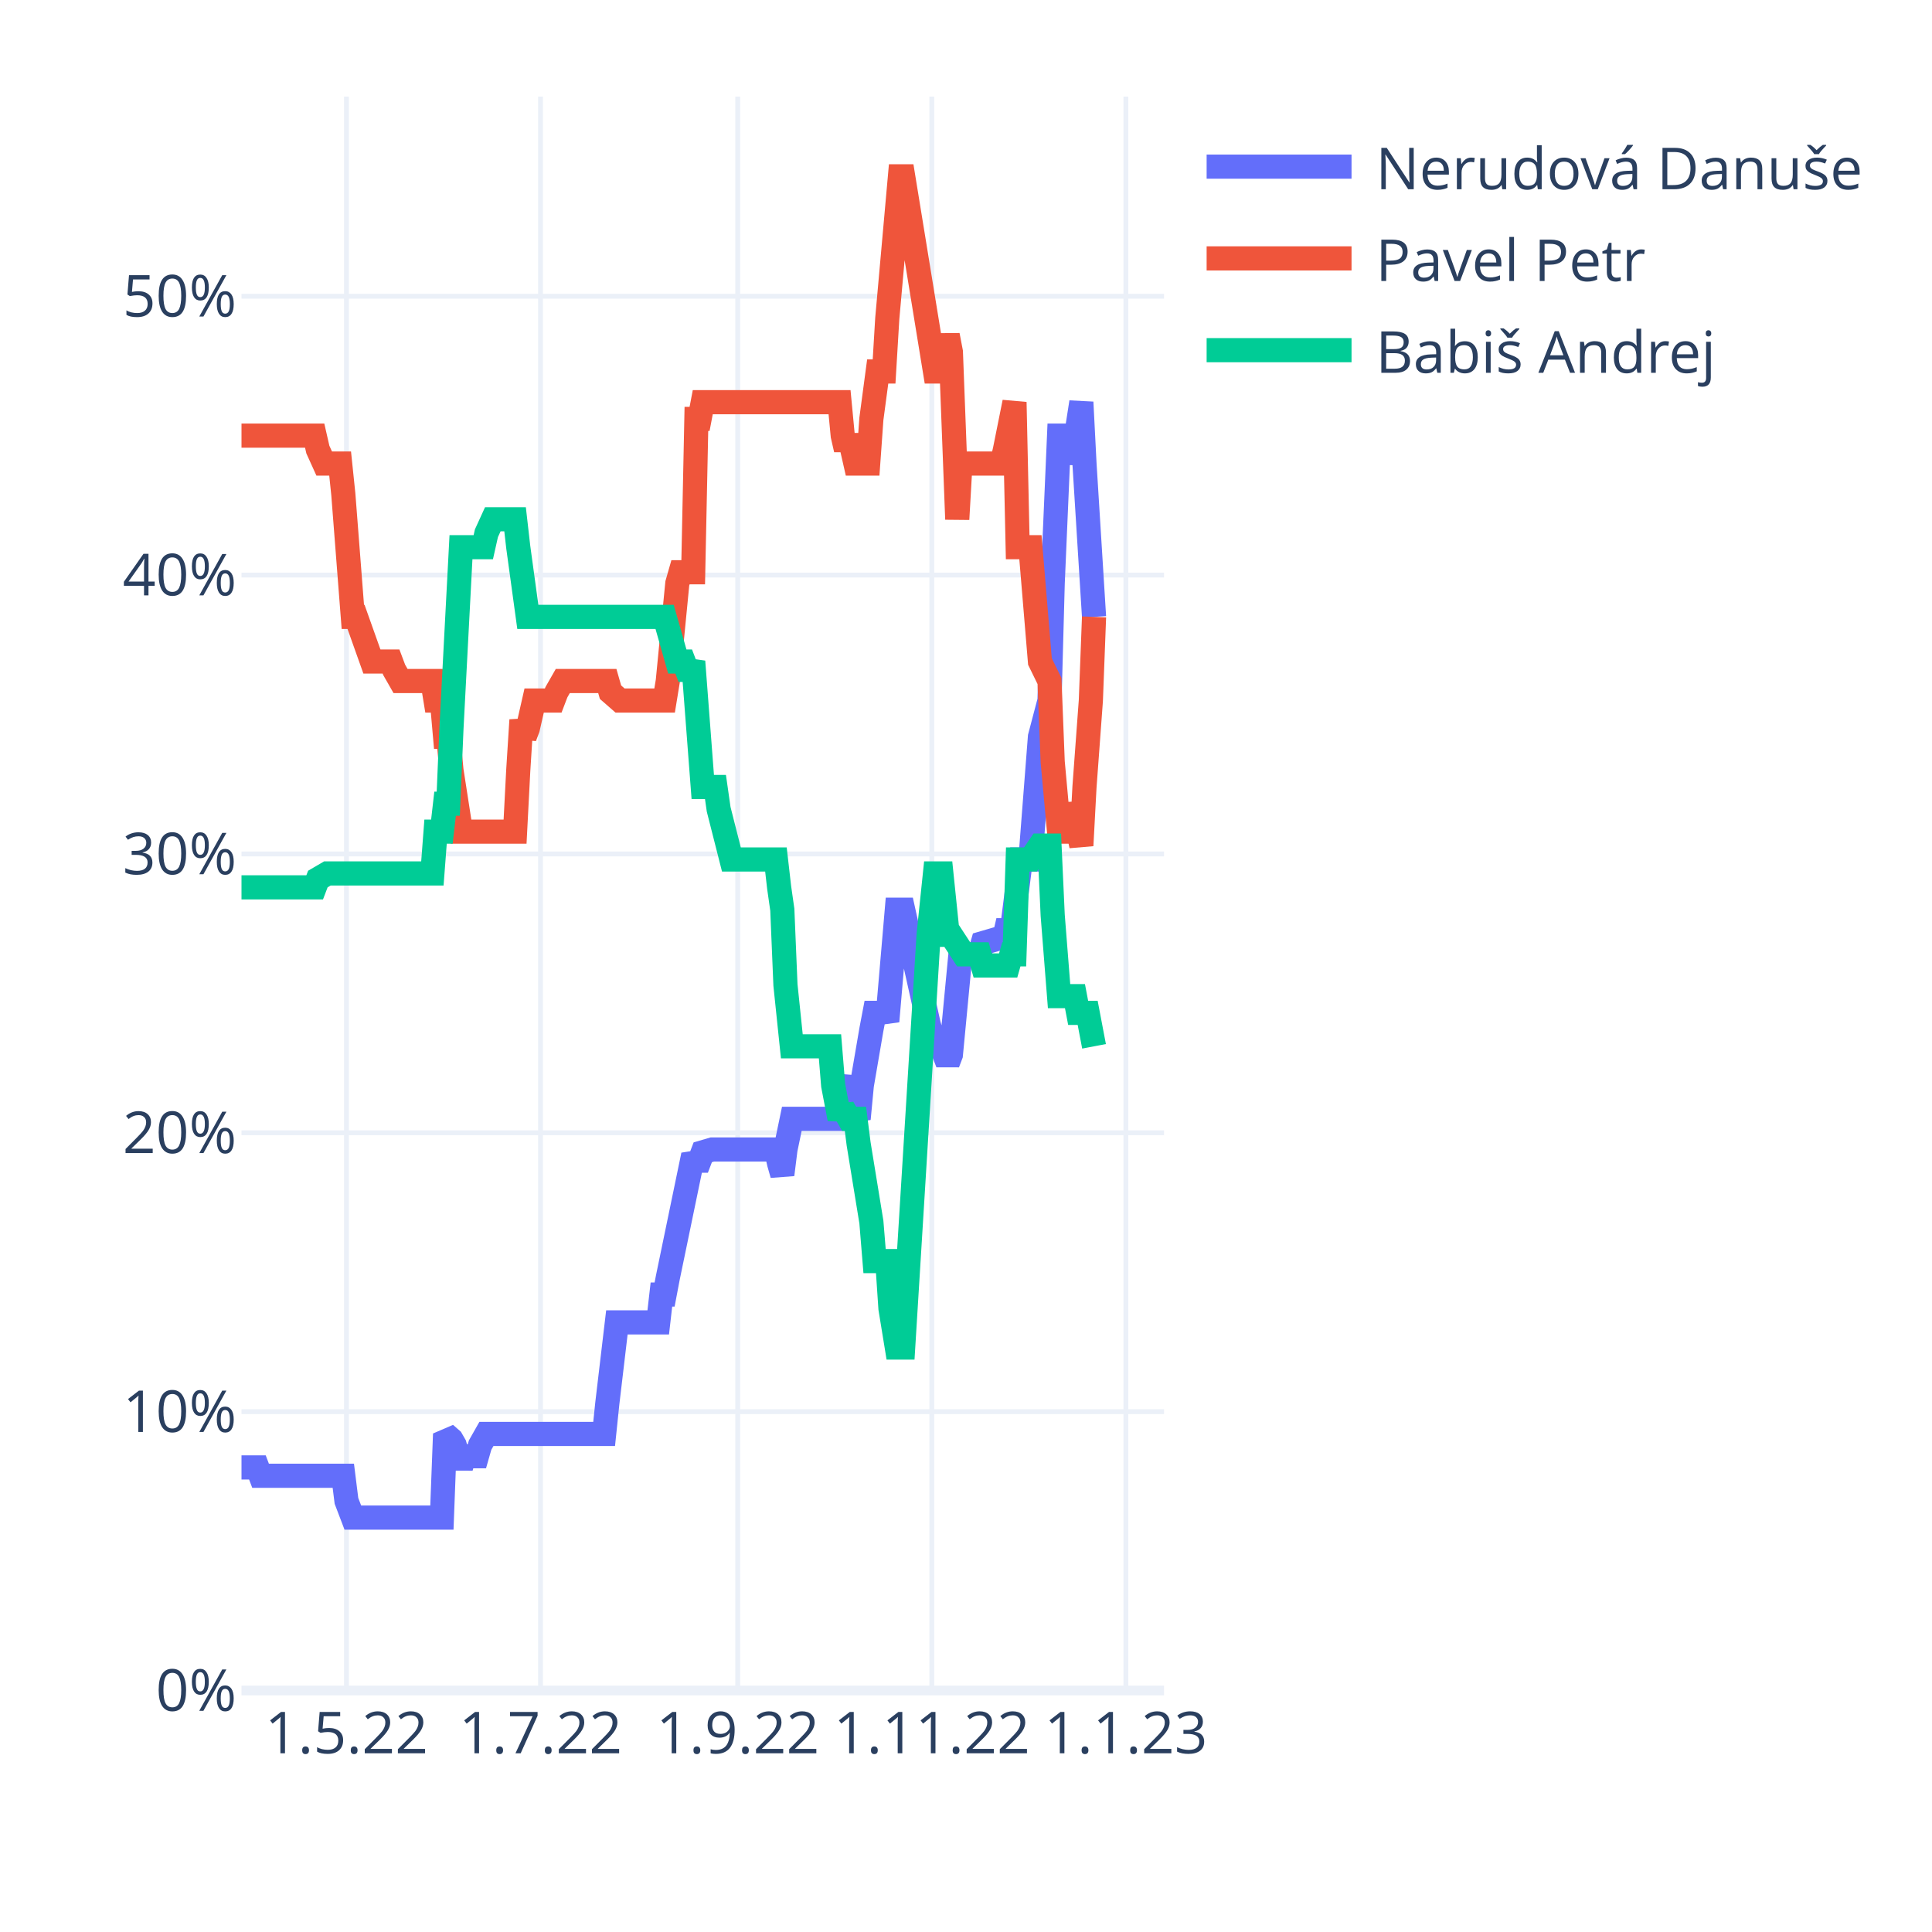
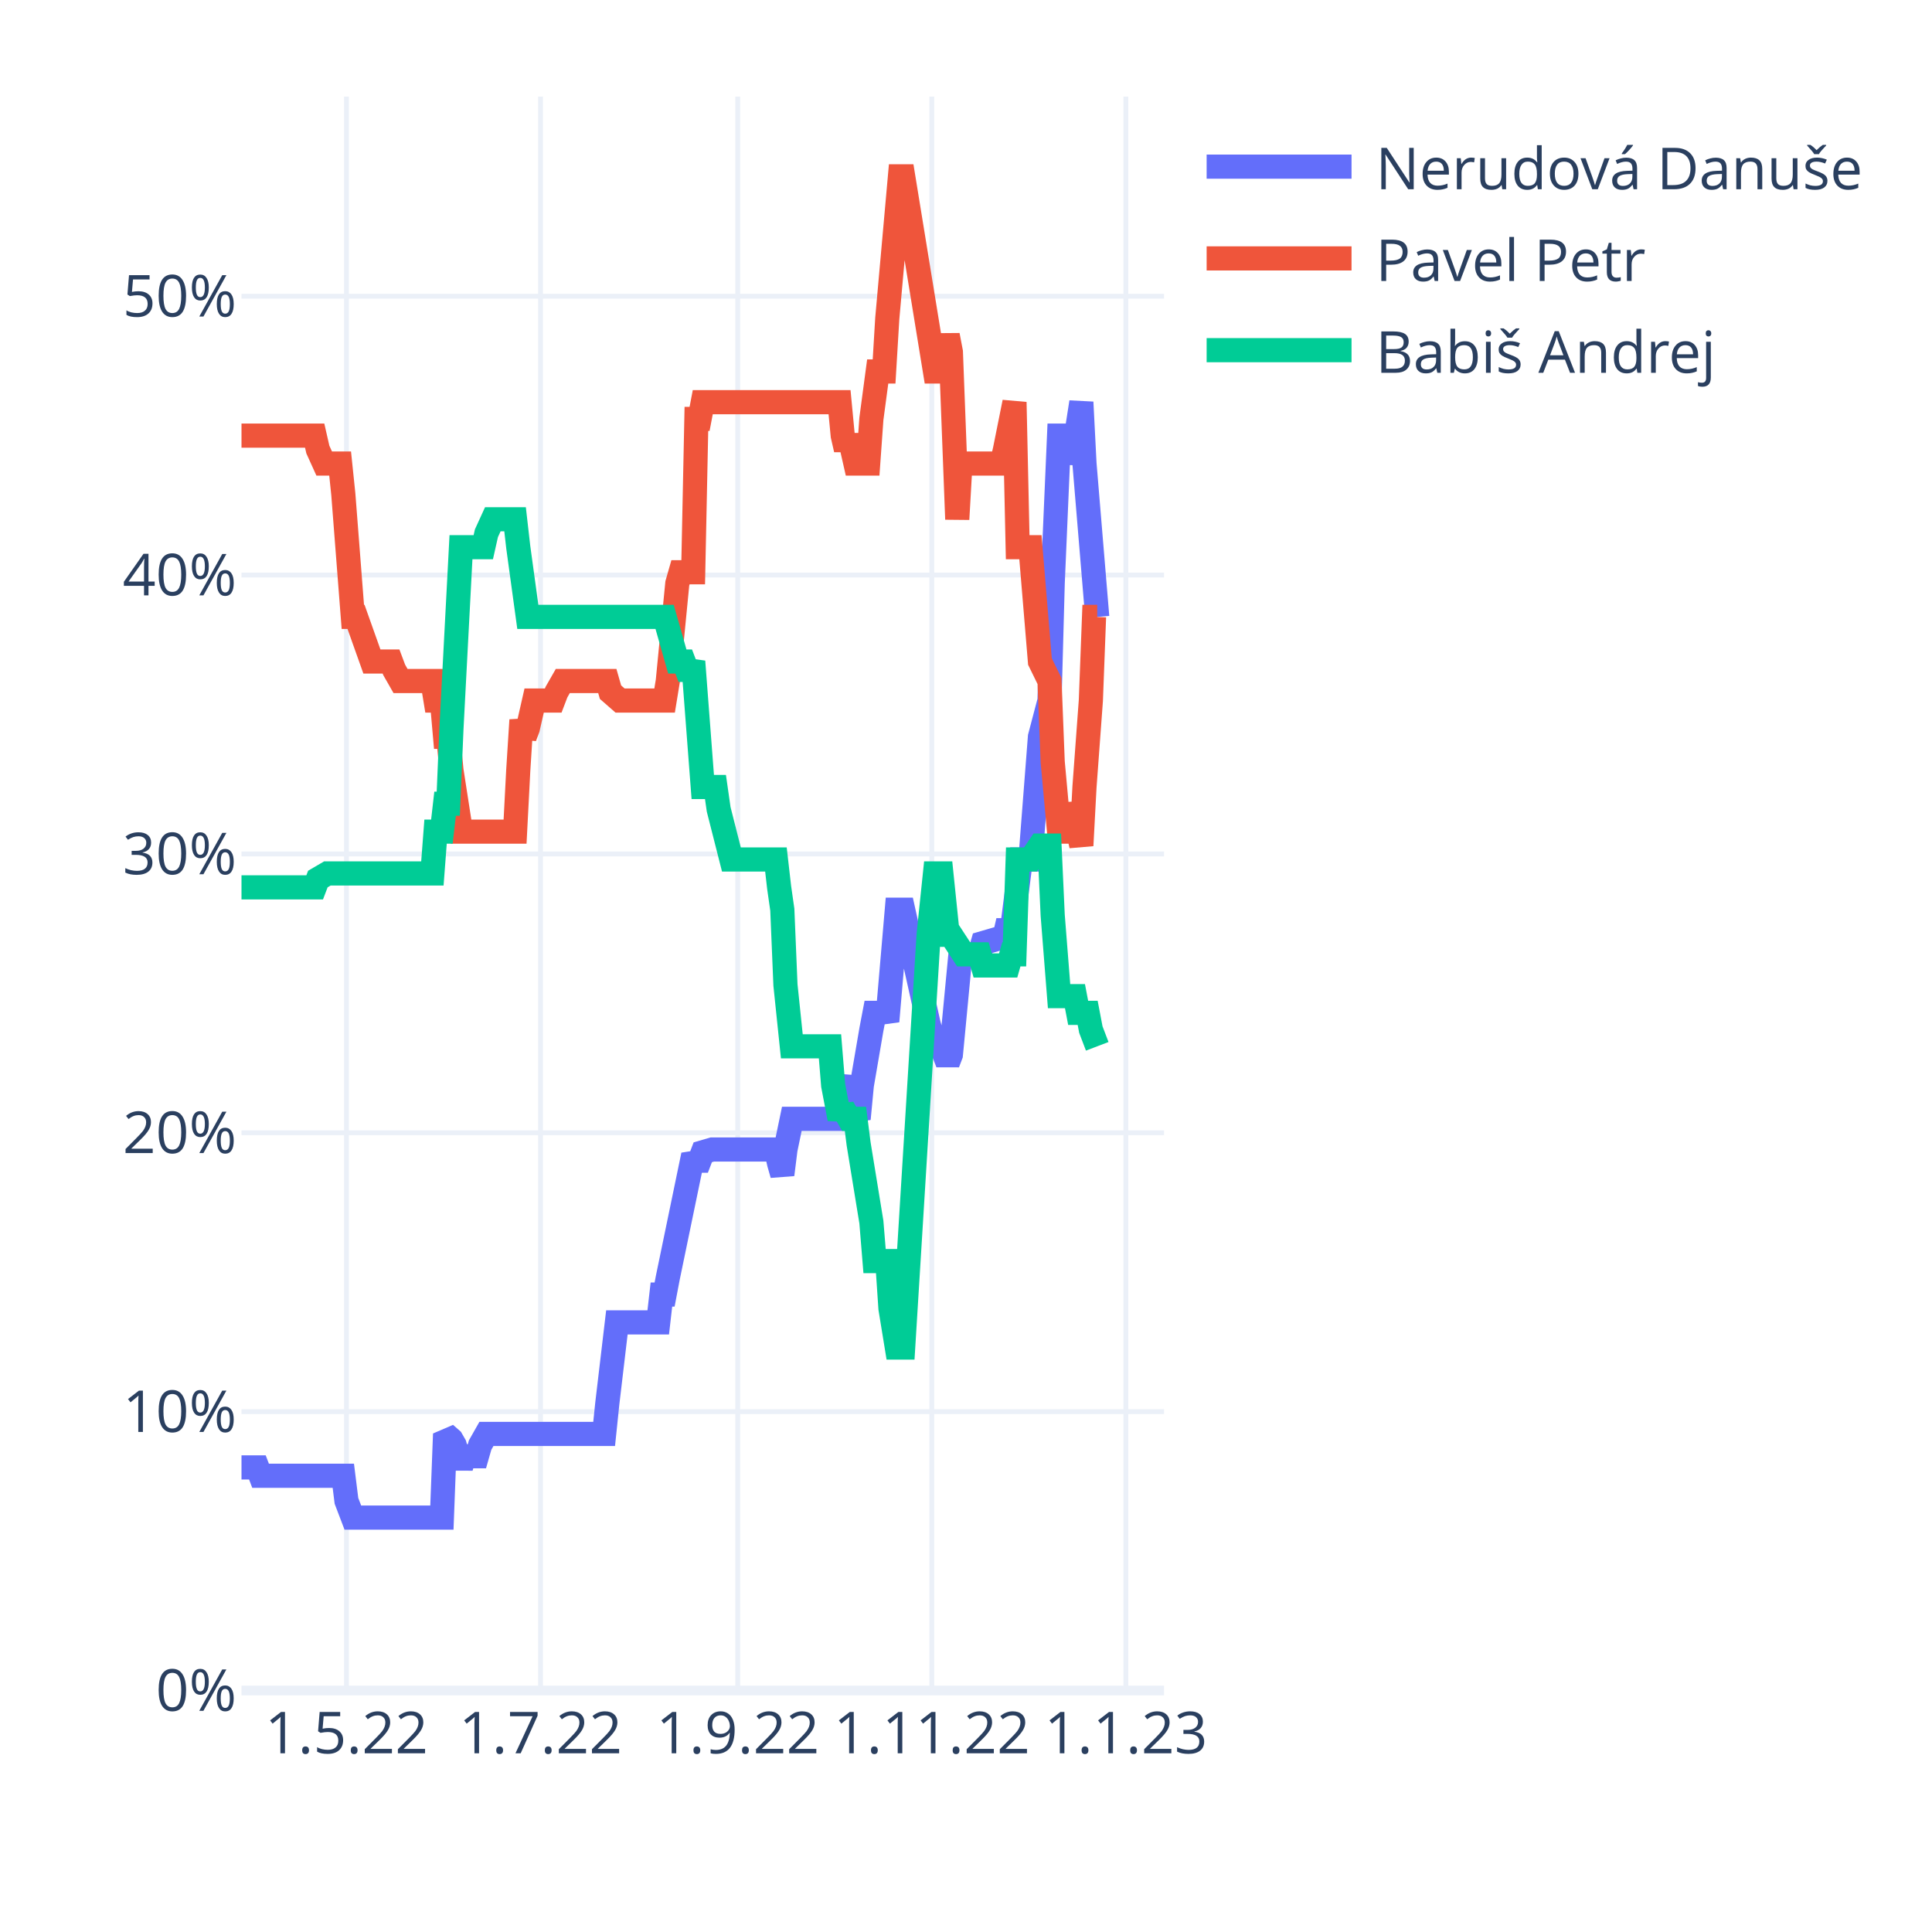
<svg xmlns="http://www.w3.org/2000/svg" class="main-svg" width="400" height="400" style="" viewBox="0 0 400 400">
  <rect x="0" y="0" width="400" height="400" style="fill: rgb(255, 255, 255); fill-opacity: 1;" />
-   <defs id="defs-b2f7c9">
+   <defs id="defs-215c81">
    <g class="clips">
-       <clipPath id="clipb2f7c9xyplot" class="plotclip">
+       <clipPath id="clip215c81xyplot" class="plotclip">
        <rect width="191" height="330" />
      </clipPath>
-       <clipPath class="axesclip" id="clipb2f7c9x">
+       <clipPath class="axesclip" id="clip215c81x">
        <rect x="50" y="0" width="191" height="400" />
      </clipPath>
-       <clipPath class="axesclip" id="clipb2f7c9y">
+       <clipPath class="axesclip" id="clip215c81y">
        <rect x="0" y="20" width="400" height="330" />
      </clipPath>
-       <clipPath class="axesclip" id="clipb2f7c9xy">
+       <clipPath class="axesclip" id="clip215c81xy">
        <rect x="50" y="20" width="191" height="330" />
      </clipPath>
    </g>
    <g class="gradients" />
    <g class="patterns" />
  </defs>
  <g class="bglayer" />
  <g class="layer-below">
    <g class="imagelayer" />
    <g class="shapelayer" />
  </g>
  <g class="cartesianlayer">
    <g class="subplot xy">
      <g class="layer-subplot">
        <g class="shapelayer" />
        <g class="imagelayer" />
      </g>
      <g class="minor-gridlayer">
        <g class="x" />
        <g class="y" />
      </g>
      <g class="gridlayer">
        <g class="x">
          <path class="xgrid crisp" transform="translate(71.73,0)" d="M0,20v330" style="stroke: rgb(235, 240, 248); stroke-opacity: 1; stroke-width: 1px;" />
          <path class="xgrid crisp" transform="translate(111.91,0)" d="M0,20v330" style="stroke: rgb(235, 240, 248); stroke-opacity: 1; stroke-width: 1px;" />
          <path class="xgrid crisp" transform="translate(152.74,0)" d="M0,20v330" style="stroke: rgb(235, 240, 248); stroke-opacity: 1; stroke-width: 1px;" />
          <path class="xgrid crisp" transform="translate(192.92,0)" d="M0,20v330" style="stroke: rgb(235, 240, 248); stroke-opacity: 1; stroke-width: 1px;" />
          <path class="xgrid crisp" transform="translate(233.1,0)" d="M0,20v330" style="stroke: rgb(235, 240, 248); stroke-opacity: 1; stroke-width: 1px;" />
        </g>
        <g class="y">
          <path class="ygrid crisp" transform="translate(0,292.27)" d="M50,0h191" style="stroke: rgb(235, 240, 248); stroke-opacity: 1; stroke-width: 1px;" />
          <path class="ygrid crisp" transform="translate(0,234.53)" d="M50,0h191" style="stroke: rgb(235, 240, 248); stroke-opacity: 1; stroke-width: 1px;" />
          <path class="ygrid crisp" transform="translate(0,176.8)" d="M50,0h191" style="stroke: rgb(235, 240, 248); stroke-opacity: 1; stroke-width: 1px;" />
          <path class="ygrid crisp" transform="translate(0,119.06)" d="M50,0h191" style="stroke: rgb(235, 240, 248); stroke-opacity: 1; stroke-width: 1px;" />
          <path class="ygrid crisp" transform="translate(0,61.33)" d="M50,0h191" style="stroke: rgb(235, 240, 248); stroke-opacity: 1; stroke-width: 1px;" />
        </g>
      </g>
      <g class="zerolinelayer">
        <path class="yzl zl crisp" transform="translate(0,350)" d="M50,0h191" style="stroke: rgb(235, 240, 248); stroke-opacity: 1; stroke-width: 2px;" />
      </g>
      <path class="xlines-below" />
      <path class="ylines-below" />
      <g class="overlines-below" />
      <g class="xaxislayer-below" />
      <g class="yaxislayer-below" />
      <g class="overaxes-below" />
-       <g class="plot" transform="translate(50,20)" clip-path="url(#clipb2f7c9xyplot)">
+       <g class="plot" transform="translate(50,20)" clip-path="url(#clip215c81xyplot)">
        <g class="scatterlayer mlayer">
-           <g class="trace scatter traceb6e6c1" style="stroke-miterlimit: 2; opacity: 1;">
+           <g class="trace scatter trace55baa4" style="stroke-miterlimit: 2; opacity: 1;">
            <g class="fills" />
            <g class="errorbars" />
            <g class="lines">
-               <path class="js-line" d="M0,283.81L3.29,283.81L3.95,285.54L21.08,285.54L21.73,290.74L23.05,294.2L23.71,294.2L41.49,294.2L42.15,276.88L43.47,278.04L44.13,279.19L45.44,283.81L46.1,281.5L48.74,281.5L49.4,279.19L50.71,276.88L51.37,276.88L75.08,276.88L75.74,270.53L77.72,253.79L78.38,253.79L86.28,253.79L86.94,248.02L87.6,248.02L88.26,244.55L93.52,219.15L94.18,220.3L94.84,220.3L95.5,218.57L97.48,217.99L98.13,217.99L110.65,217.99L111.31,220.88L111.97,223.19L112.62,217.99L113.94,211.64L114.6,211.64L123.82,211.64L124.48,207.6L125.8,202.98L126.46,208.76L127.77,211.64L128.43,204.72L130.41,193.17L131.07,189.7L133.04,189.7L133.7,191.44L135.68,168.34L136.33,168.34L136.99,168.34L142.26,192.01L143.58,196.63L144.9,196.63L146.21,200.1L146.87,198.36L148.85,177.58L149.51,177.58L152.8,177.58L153.46,175.27L157.41,174.12L158.07,173.54L158.73,170.65L159.39,173.54L161.36,157.95L162.02,157.95L163.34,157.95L165.31,132.55L167.29,125.04L167.95,100.79L169.27,70.19L169.92,70.19L171.24,70.19L171.9,75.97L173.88,63.27L174.53,75.97L176.51,107.72" style="vector-effect: non-scaling-stroke; fill: none; stroke: rgb(99, 110, 250); stroke-opacity: 1; stroke-width: 5px; opacity: 1;" />
+               <path class="js-line" d="M0,283.81L3.29,283.81L3.95,285.54L21.08,285.54L21.73,290.74L23.05,294.2L23.71,294.2L41.49,294.2L42.15,276.88L43.47,278.04L44.13,279.19L45.44,283.81L46.1,281.5L48.74,281.5L49.4,279.19L50.71,276.88L51.37,276.88L75.08,276.88L75.74,270.53L77.72,253.79L78.38,253.79L86.28,253.79L86.94,248.02L87.6,248.02L88.26,244.55L93.52,219.15L94.18,220.3L94.84,220.3L95.5,218.57L97.48,217.99L98.13,217.99L110.65,217.99L111.31,220.88L111.97,223.19L112.62,217.99L113.94,211.64L114.6,211.64L123.82,211.64L124.48,207.6L125.8,202.98L126.46,208.76L127.77,211.64L128.43,204.72L130.41,193.17L131.07,189.7L133.04,189.7L133.7,191.44L135.68,168.34L136.33,168.34L136.99,168.34L142.26,192.01L143.58,196.63L144.9,196.63L146.21,200.1L146.87,198.36L148.85,177.58L149.51,177.58L152.8,177.58L153.46,175.27L157.41,174.12L158.07,173.54L158.73,170.65L159.39,173.54L161.36,157.95L162.02,157.95L163.34,157.95L165.31,132.55L167.29,125.04L167.95,100.79L169.27,70.19L169.92,70.19L171.24,70.19L171.9,75.97L173.88,63.27L174.53,75.97L177.17,107.72" style="vector-effect: non-scaling-stroke; fill: none; stroke: rgb(99, 110, 250); stroke-opacity: 1; stroke-width: 5px; opacity: 1;" />
            </g>
            <g class="points" />
            <g class="text" />
          </g>
-           <g class="trace scatter trace37ce2a" style="stroke-miterlimit: 2; opacity: 1;">
+           <g class="trace scatter tracec88163" style="stroke-miterlimit: 2; opacity: 1;">
            <g class="fills" />
            <g class="errorbars" />
            <g class="lines">
-               <path class="js-line" d="M0,70.19L15.15,70.19L15.81,73.08L17.12,75.97L17.78,75.97L20.42,75.97L21.08,82.32L23.05,107.72L23.71,107.72L27,116.96L27.66,116.96L30.96,116.96L31.61,118.69L32.93,121L33.59,121L39.52,121L40.18,125.04L41.49,125.04L42.15,132.55L42.81,132.55L43.47,139.48L45.44,152.18L46.1,152.18L56.64,152.18L57.3,139.48L57.96,129.08L58.62,132.55L59.28,130.81L60.59,125.04L61.25,125.04L64.54,125.04L65.2,123.31L66.52,121L67.18,121L75.74,121L76.4,123.31L78.38,125.04L79.03,125.04L87.6,125.04L88.26,121L90.23,100.79L90.89,98.48L93.52,98.48L94.18,66.73L94.84,66.73L95.5,63.27L123.82,63.27L124.48,70.19L125.14,73.08L125.8,70.19L127.11,75.97L127.77,75.97L129.75,75.97L130.41,66.73L131.72,56.91L132.38,56.91L133.04,56.91L133.7,45.94L136.33,16.5L136.99,16.5L143.58,56.91L144.9,56.91L146.21,49.41L146.87,52.87L148.19,87.51L148.85,75.97L149.51,75.97L157.41,75.97L158.07,73.08L160.04,63.27L160.7,93.29L163.34,93.29L165.31,116.96L167.29,121L167.95,137.74L169.27,152.18L169.92,152.18L171.24,152.18L171.9,146.4L173.88,155.06L174.53,142.94L175.85,125.04L176.51,107.72" style="vector-effect: non-scaling-stroke; fill: none; stroke: rgb(239, 85, 59); stroke-opacity: 1; stroke-width: 5px; opacity: 1;" />
+               <path class="js-line" d="M0,70.19L15.15,70.19L15.81,73.08L17.12,75.97L17.78,75.97L20.42,75.97L21.08,82.32L23.05,107.72L23.71,107.72L27,116.96L27.66,116.96L30.96,116.96L31.61,118.69L32.93,121L33.59,121L39.52,121L40.18,125.04L41.49,125.04L42.15,132.55L42.81,132.55L43.47,139.48L45.44,152.18L46.1,152.18L56.64,152.18L57.3,139.48L57.96,129.08L58.62,132.55L59.28,130.81L60.59,125.04L61.25,125.04L64.54,125.04L65.2,123.31L66.52,121L67.18,121L75.74,121L76.4,123.31L78.38,125.04L79.03,125.04L87.6,125.04L88.26,121L90.23,100.79L90.89,98.48L93.52,98.48L94.18,66.73L94.84,66.73L95.5,63.27L123.82,63.27L124.48,70.19L125.14,73.08L125.8,70.19L127.11,75.97L127.77,75.97L129.75,75.97L130.41,66.73L131.72,56.91L132.38,56.91L133.04,56.91L133.7,45.94L136.33,16.5L136.99,16.5L143.58,56.91L144.9,56.91L146.21,49.41L146.87,52.87L148.19,87.51L148.85,75.97L149.51,75.97L157.41,75.97L158.07,73.08L160.04,63.27L160.7,93.29L163.34,93.29L165.31,116.96L167.29,121L167.95,137.74L169.27,152.18L169.92,152.18L171.24,152.18L171.9,146.4L173.88,155.06L174.53,142.94L175.85,125.04L176.51,107.72L177.17,107.72" style="vector-effect: non-scaling-stroke; fill: none; stroke: rgb(239, 85, 59); stroke-opacity: 1; stroke-width: 5px; opacity: 1;" />
            </g>
            <g class="points" />
            <g class="text" />
          </g>
-           <g class="trace scatter tracec494f4" style="stroke-miterlimit: 2; opacity: 1;">
+           <g class="trace scatter trace6c53f8" style="stroke-miterlimit: 2; opacity: 1;">
            <g class="fills" />
            <g class="errorbars" />
            <g class="lines">
-               <path class="js-line" d="M0,163.72L15.15,163.72L15.81,161.99L17.78,160.84L18.44,160.84L39.52,160.84L40.18,152.18L41.49,152.18L42.15,146.4L42.81,146.4L43.47,130.81L45.44,93.29L46.1,93.29L50.06,93.29L50.71,90.4L52.03,87.51L52.69,87.51L56.64,87.51L57.3,93.29L59.28,107.72L59.93,107.72L87.6,107.72L88.26,110.03L90.23,116.96L90.89,116.96L91.55,116.96L92.21,118.69L92.87,118.69L93.52,116.96L95.5,142.94L96.16,142.94L98.13,142.94L98.79,147.56L101.43,157.95L102.09,157.95L110.65,157.95L111.31,163.72L111.97,168.34L112.62,183.93L113.94,196.63L114.6,196.63L121.84,196.63L122.5,204.72L123.82,211.64L124.48,209.33L125.8,211.64L126.46,211.64L127.11,211.64L127.77,216.84L130.41,233.01L131.07,241.09L133.7,241.09L134.36,250.9L135.68,258.99L136.33,258.99L136.99,258.99L142.26,173.54L143.58,160.84L144.9,160.84L146.21,173.54L146.87,173.54L149.51,177.58L150.17,177.58L152.8,177.58L153.46,179.89L158.73,179.89L159.39,177.58L160.04,177.58L160.7,157.95L163.34,157.95L165.31,155.06L167.29,155.06L167.95,169.5L169.27,186.24L169.92,186.24L172.56,186.24L173.22,189.7L175.19,189.7L175.85,193.17L176.51,196.63" style="vector-effect: non-scaling-stroke; fill: none; stroke: rgb(0, 204, 150); stroke-opacity: 1; stroke-width: 5px; opacity: 1;" />
+               <path class="js-line" d="M0,163.72L15.15,163.72L15.81,161.99L17.78,160.84L18.44,160.84L39.52,160.84L40.18,152.18L41.49,152.18L42.15,146.4L42.81,146.4L43.47,130.81L45.44,93.29L46.1,93.29L50.06,93.29L50.71,90.4L52.03,87.51L52.69,87.51L56.64,87.51L57.3,93.29L59.28,107.72L59.93,107.72L87.6,107.72L88.26,110.03L90.23,116.96L90.89,116.96L91.55,116.96L92.21,118.69L92.87,118.69L93.52,116.96L95.5,142.94L96.16,142.94L98.13,142.94L98.79,147.56L101.43,157.95L102.09,157.95L110.65,157.95L111.31,163.72L111.97,168.34L112.62,183.93L113.94,196.63L114.6,196.63L121.84,196.63L122.5,204.72L123.82,211.64L124.48,209.33L125.8,211.64L126.46,211.64L127.11,211.64L127.77,216.84L130.41,233.01L131.07,241.09L133.7,241.09L134.36,250.9L135.68,258.99L136.33,258.99L136.99,258.99L142.26,173.54L143.58,160.84L144.9,160.84L146.21,173.54L146.87,173.54L149.51,177.58L150.17,177.58L152.8,177.58L153.46,179.89L158.73,179.89L159.39,177.58L160.04,177.58L160.7,157.95L163.34,157.95L165.31,155.06L167.29,155.06L167.95,169.5L169.27,186.24L169.92,186.24L172.56,186.24L173.22,189.7L175.19,189.7L175.85,193.17L177.17,196.63" style="vector-effect: non-scaling-stroke; fill: none; stroke: rgb(0, 204, 150); stroke-opacity: 1; stroke-width: 5px; opacity: 1;" />
            </g>
            <g class="points" />
            <g class="text" />
          </g>
        </g>
      </g>
      <g class="overplot" />
      <path class="xlines-above crisp" d="M0,0" style="fill: none;" />
      <path class="ylines-above crisp" d="M0,0" style="fill: none;" />
      <g class="overlines-above" />
      <g class="xaxislayer-above">
        <g class="xtick">
          <text text-anchor="middle" x="0" y="363" transform="translate(71.73,0)" style="font-family: 'Open Sans', verdana, arial, sans-serif; font-size: 12px; fill: rgb(42, 63, 95); fill-opacity: 1; white-space: pre; opacity: 1;">1.5.22</text>
        </g>
        <g class="xtick">
          <text text-anchor="middle" x="0" y="363" style="font-family: 'Open Sans', verdana, arial, sans-serif; font-size: 12px; fill: rgb(42, 63, 95); fill-opacity: 1; white-space: pre; opacity: 1;" transform="translate(111.91,0)">1.7.22</text>
        </g>
        <g class="xtick">
          <text text-anchor="middle" x="0" y="363" style="font-family: 'Open Sans', verdana, arial, sans-serif; font-size: 12px; fill: rgb(42, 63, 95); fill-opacity: 1; white-space: pre; opacity: 1;" transform="translate(152.74,0)">1.9.22</text>
        </g>
        <g class="xtick">
          <text text-anchor="middle" x="0" y="363" style="font-family: 'Open Sans', verdana, arial, sans-serif; font-size: 12px; fill: rgb(42, 63, 95); fill-opacity: 1; white-space: pre; opacity: 1;" transform="translate(192.92,0)">1.11.22</text>
        </g>
        <g class="xtick">
          <text text-anchor="middle" x="0" y="363" style="font-family: 'Open Sans', verdana, arial, sans-serif; font-size: 12px; fill: rgb(42, 63, 95); fill-opacity: 1; white-space: pre; opacity: 1;" transform="translate(233.1,0)">1.1.23</text>
        </g>
      </g>
      <g class="yaxislayer-above">
        <g class="ytick">
          <text text-anchor="end" x="49" y="4.2" transform="translate(0,350)" style="font-family: 'Open Sans', verdana, arial, sans-serif; font-size: 12px; fill: rgb(42, 63, 95); fill-opacity: 1; white-space: pre; opacity: 1;">0%</text>
        </g>
        <g class="ytick">
          <text text-anchor="end" x="49" y="4.2" style="font-family: 'Open Sans', verdana, arial, sans-serif; font-size: 12px; fill: rgb(42, 63, 95); fill-opacity: 1; white-space: pre; opacity: 1;" transform="translate(0,292.27)">10%</text>
        </g>
        <g class="ytick">
          <text text-anchor="end" x="49" y="4.2" style="font-family: 'Open Sans', verdana, arial, sans-serif; font-size: 12px; fill: rgb(42, 63, 95); fill-opacity: 1; white-space: pre; opacity: 1;" transform="translate(0,234.53)">20%</text>
        </g>
        <g class="ytick">
          <text text-anchor="end" x="49" y="4.2" style="font-family: 'Open Sans', verdana, arial, sans-serif; font-size: 12px; fill: rgb(42, 63, 95); fill-opacity: 1; white-space: pre; opacity: 1;" transform="translate(0,176.8)">30%</text>
        </g>
        <g class="ytick">
          <text text-anchor="end" x="49" y="4.2" style="font-family: 'Open Sans', verdana, arial, sans-serif; font-size: 12px; fill: rgb(42, 63, 95); fill-opacity: 1; white-space: pre; opacity: 1;" transform="translate(0,119.06)">40%</text>
        </g>
        <g class="ytick">
          <text text-anchor="end" x="49" y="4.2" style="font-family: 'Open Sans', verdana, arial, sans-serif; font-size: 12px; fill: rgb(42, 63, 95); fill-opacity: 1; white-space: pre; opacity: 1;" transform="translate(0,61.33)">50%</text>
        </g>
      </g>
      <g class="overaxes-above" />
    </g>
  </g>
  <g class="polarlayer" />
  <g class="smithlayer" />
  <g class="ternarylayer" />
  <g class="geolayer" />
  <g class="funnelarealayer" />
  <g class="pielayer" />
  <g class="iciclelayer" />
  <g class="treemaplayer" />
  <g class="sunburstlayer" />
  <g class="glimages" />
-   <defs id="topdefs-b2f7c9">
+   <defs id="topdefs-215c81">
    <g class="clips" />
-     <clipPath id="legendb2f7c9">
+     <clipPath id="legend215c81">
      <rect width="143" height="67" x="0" y="0" />
    </clipPath>
  </defs>
  <g class="layer-above">
    <g class="imagelayer" />
    <g class="shapelayer" />
  </g>
  <g class="infolayer">
    <g class="legend" pointer-events="all" transform="translate(244.82,20)">
      <rect class="bg" shape-rendering="crispEdges" width="143" height="67" x="0" y="0" style="stroke: rgb(68, 68, 68); stroke-opacity: 1; fill: rgb(255, 255, 255); fill-opacity: 1; stroke-width: 0px;" />
-       <g class="scrollbox" transform="" clip-path="url(#legendb2f7c9)">
+       <g class="scrollbox" transform="" clip-path="url(#legend215c81)">
        <g class="groups">
          <g class="traces" transform="translate(0,14.5)" style="opacity: 1;">
            <text class="legendtext" text-anchor="start" x="40" y="4.68" style="font-family: 'Open Sans', verdana, arial, sans-serif; font-size: 12px; fill: rgb(42, 63, 95); fill-opacity: 1; white-space: pre;">Nerudová Danuše</text>
            <g class="layers" style="opacity: 1;">
              <g class="legendfill" />
              <g class="legendlines">
                <path class="js-line" d="M5,0h30" style="fill: none; stroke: rgb(99, 110, 250); stroke-opacity: 1; stroke-width: 5px;" />
              </g>
              <g class="legendsymbols">
                <g class="legendpoints" />
              </g>
            </g>
            <rect class="legendtoggle" x="0" y="-9.5" width="137.062" height="19" style="fill: rgb(0, 0, 0); fill-opacity: 0;" />
          </g>
          <g class="traces" transform="translate(0,33.5)" style="opacity: 1;">
            <text class="legendtext" text-anchor="start" x="40" y="4.68" style="font-family: 'Open Sans', verdana, arial, sans-serif; font-size: 12px; fill: rgb(42, 63, 95); fill-opacity: 1; white-space: pre;">Pavel Petr</text>
            <g class="layers" style="opacity: 1;">
              <g class="legendfill" />
              <g class="legendlines">
                <path class="js-line" d="M5,0h30" style="fill: none; stroke: rgb(239, 85, 59); stroke-opacity: 1; stroke-width: 5px;" />
              </g>
              <g class="legendsymbols">
                <g class="legendpoints" />
              </g>
            </g>
            <rect class="legendtoggle" x="0" y="-9.5" width="137.062" height="19" style="fill: rgb(0, 0, 0); fill-opacity: 0;" />
          </g>
          <g class="traces" transform="translate(0,52.5)" style="opacity: 1;">
            <text class="legendtext" text-anchor="start" x="40" y="4.68" style="font-family: 'Open Sans', verdana, arial, sans-serif; font-size: 12px; fill: rgb(42, 63, 95); fill-opacity: 1; white-space: pre;">Babiš Andrej</text>
            <g class="layers" style="opacity: 1;">
              <g class="legendfill" />
              <g class="legendlines">
                <path class="js-line" d="M5,0h30" style="fill: none; stroke: rgb(0, 204, 150); stroke-opacity: 1; stroke-width: 5px;" />
              </g>
              <g class="legendsymbols">
                <g class="legendpoints" />
              </g>
            </g>
            <rect class="legendtoggle" x="0" y="-9.5" width="137.062" height="19" style="fill: rgb(0, 0, 0); fill-opacity: 0;" />
          </g>
        </g>
      </g>
      <rect class="scrollbar" rx="20" ry="3" width="0" height="0" x="0" y="0" style="fill: rgb(128, 139, 164); fill-opacity: 1;" />
    </g>
    <g class="g-gtitle" />
    <g class="g-xtitle" />
    <g class="g-ytitle" />
  </g>
</svg>
